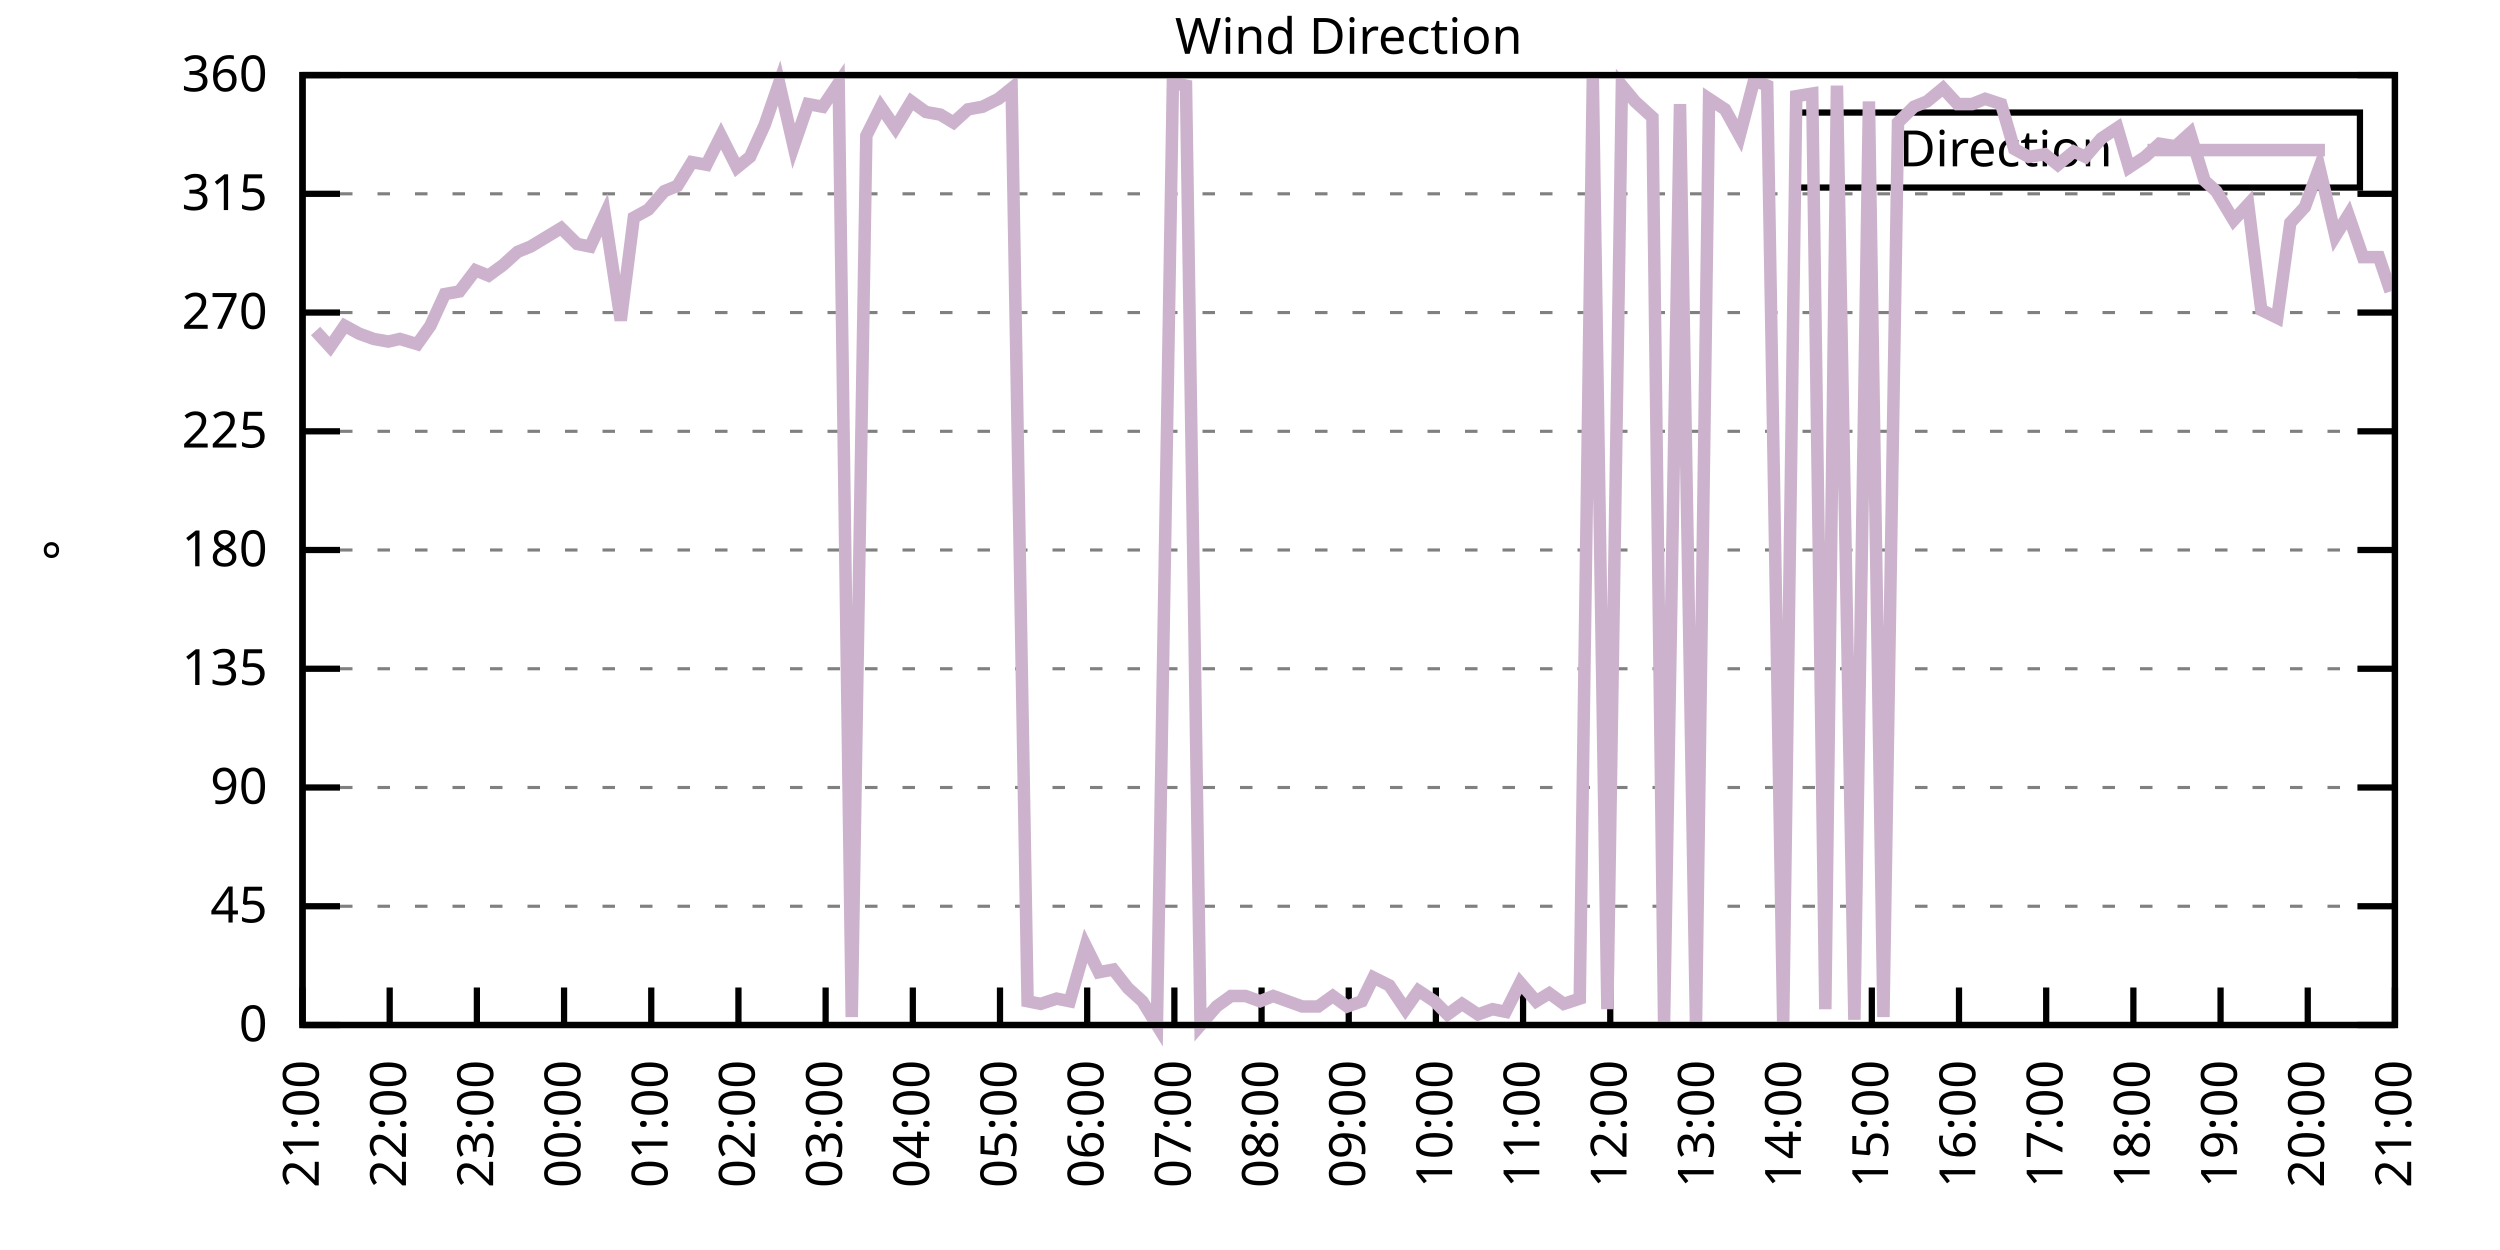
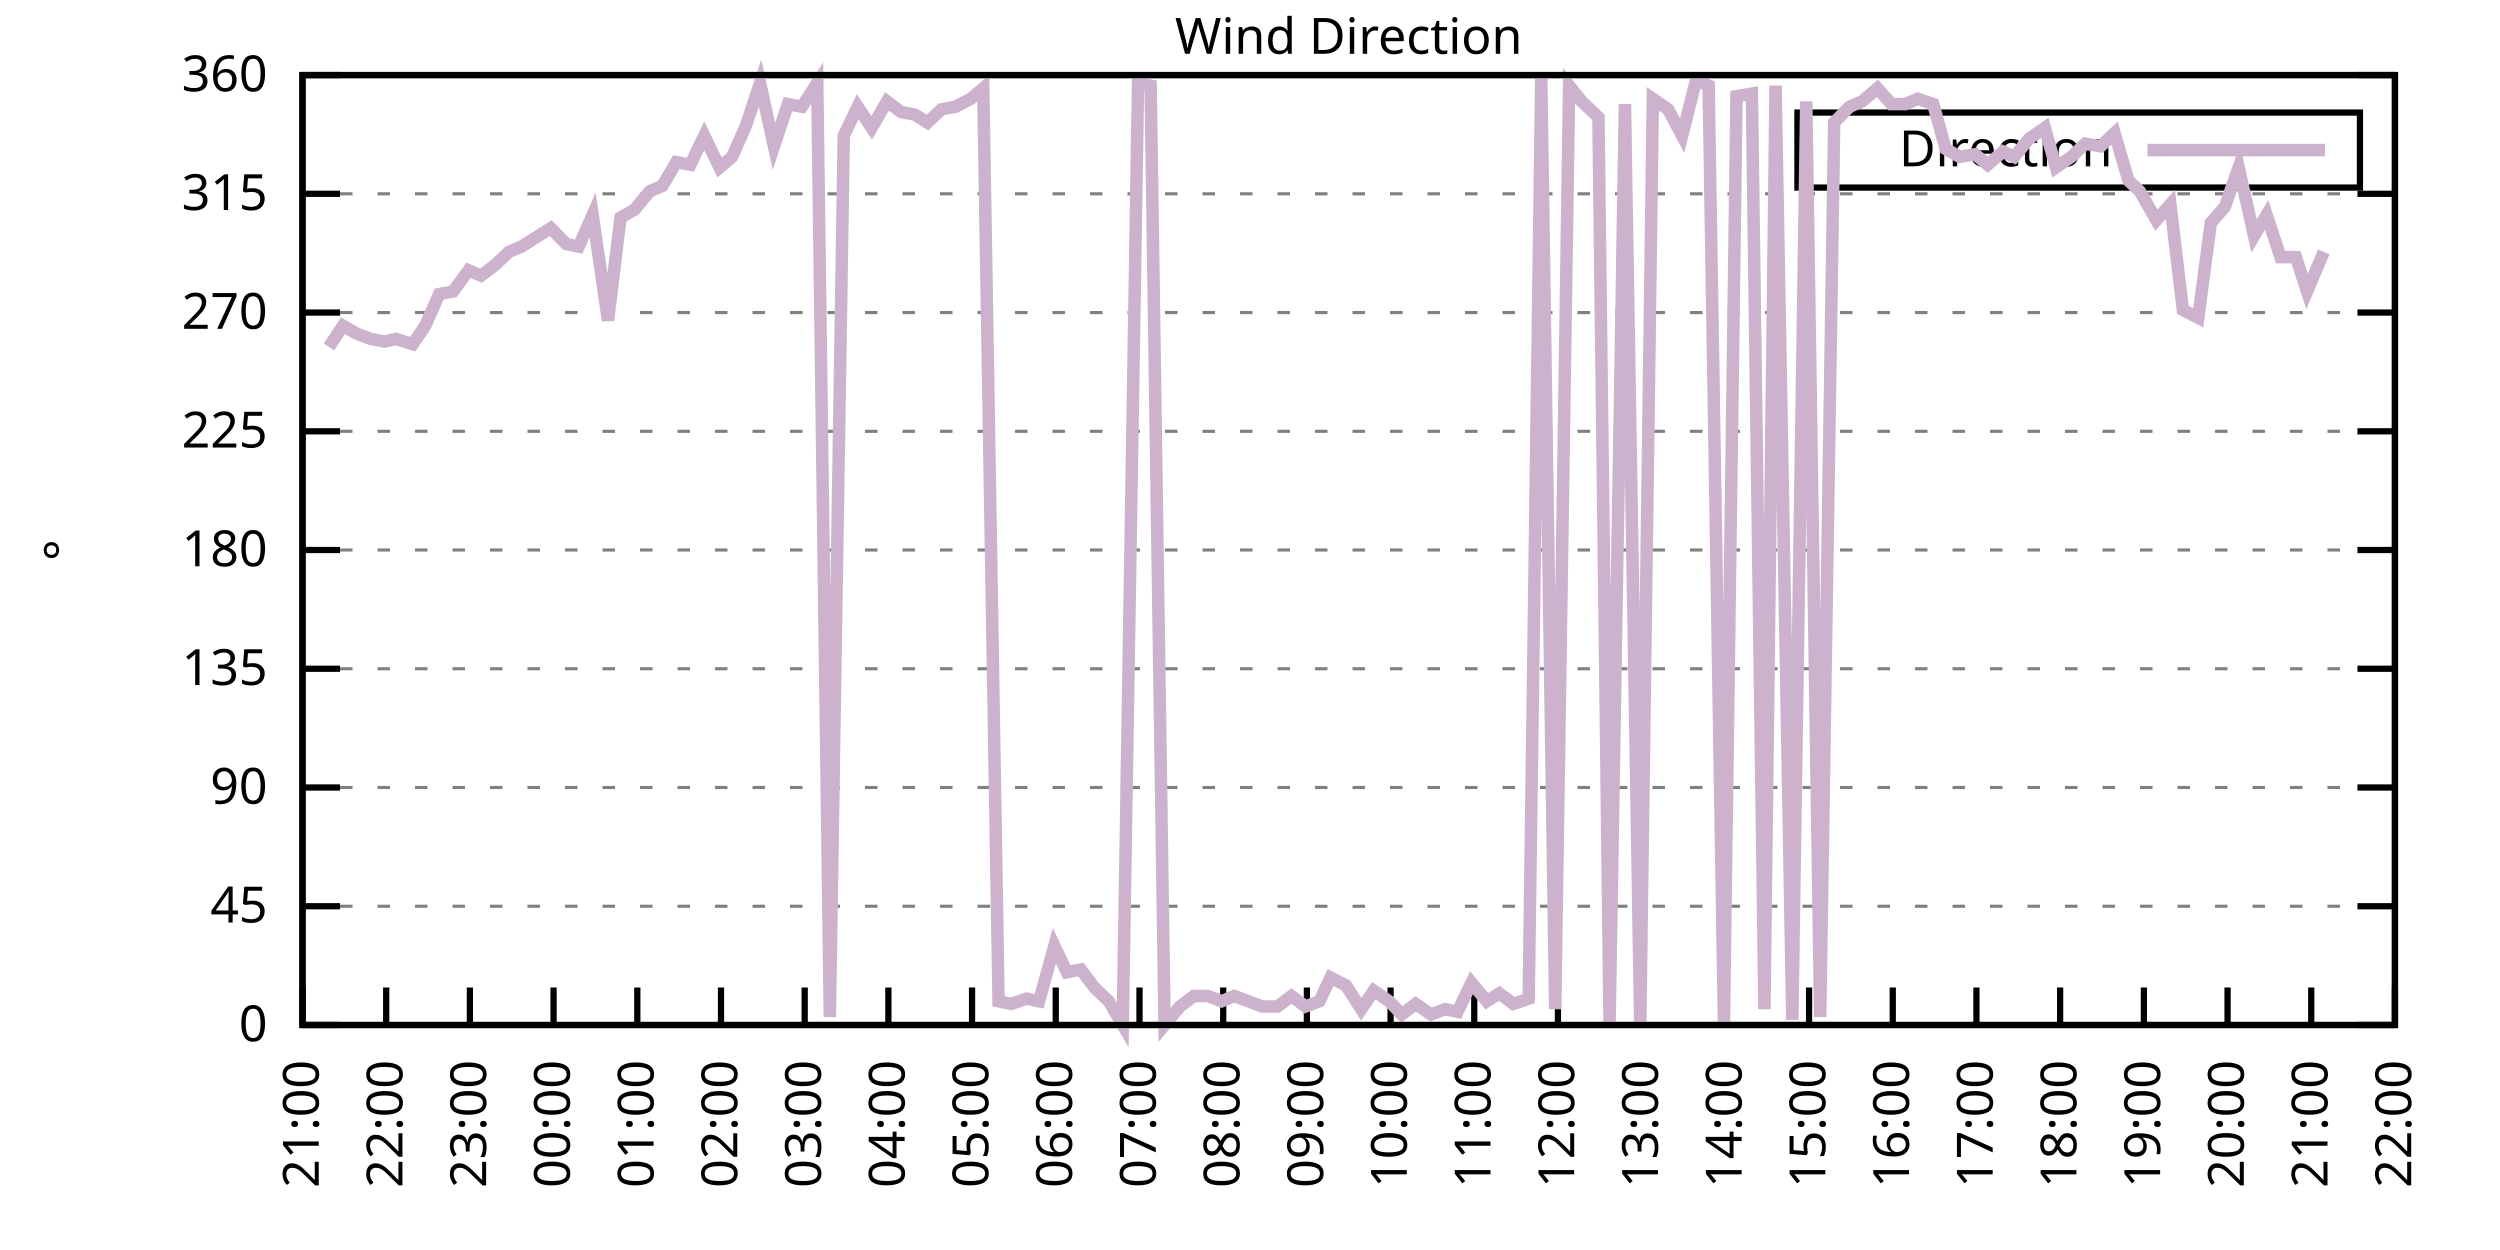
<svg xmlns="http://www.w3.org/2000/svg" xmlns:xlink="http://www.w3.org/1999/xlink" width="400" height="200" viewBox="0 0 400 200">
  <g id="gnuplot_canvas">
    <rect x="0" y="0" width="400" height="200" fill="none" />
    <defs>
      <circle id="gpDot" r="0.5" stroke-width="0.5" stroke="currentColor" />
      <path id="gpPt0" stroke-width="0.333" stroke="currentColor" d="M-1,0 h2 M0,-1 v2" />
      <path id="gpPt1" stroke-width="0.333" stroke="currentColor" d="M-1,-1 L1,1 M1,-1 L-1,1" />
      <path id="gpPt2" stroke-width="0.333" stroke="currentColor" d="M-1,0 L1,0 M0,-1 L0,1 M-1,-1 L1,1 M-1,1 L1,-1" />
      <rect id="gpPt3" stroke-width="0.333" stroke="currentColor" x="-1" y="-1" width="2" height="2" />
      <rect id="gpPt4" stroke-width="0.333" stroke="currentColor" fill="currentColor" x="-1" y="-1" width="2" height="2" />
      <circle id="gpPt5" stroke-width="0.333" stroke="currentColor" cx="0" cy="0" r="1" />
      <use xlink:href="#gpPt5" id="gpPt6" fill="currentColor" stroke="none" />
      <path id="gpPt7" stroke-width="0.333" stroke="currentColor" d="M0,-1.33 L-1.33,0.67 L1.33,0.67 z" />
      <use xlink:href="#gpPt7" id="gpPt8" fill="currentColor" stroke="none" />
      <use xlink:href="#gpPt7" id="gpPt9" stroke="currentColor" transform="rotate(180)" />
      <use xlink:href="#gpPt9" id="gpPt10" fill="currentColor" stroke="none" />
      <use xlink:href="#gpPt3" id="gpPt11" stroke="currentColor" transform="rotate(45)" />
      <use xlink:href="#gpPt11" id="gpPt12" fill="currentColor" stroke="none" />
      <path id="gpPt13" stroke-width="0.333" stroke="currentColor" d="M0,1.330 L1.265,0.411 L0.782,-1.067 L-0.782,-1.076 L-1.265,0.411 z" />
      <use xlink:href="#gpPt13" id="gpPt14" fill="currentColor" stroke="none" />
      <filter id="textbox" filterUnits="objectBoundingBox" x="0" y="0" height="1" width="1">
        <feFlood flood-color="white" flood-opacity="1" result="bgnd" />
        <feComposite in="SourceGraphic" in2="bgnd" operator="atop" />
      </filter>
      <filter id="greybox" filterUnits="objectBoundingBox" x="0" y="0" height="1" width="1">
        <feFlood flood-color="lightgrey" flood-opacity="1" result="grey" />
        <feComposite in="SourceGraphic" in2="grey" operator="atop" />
      </filter>
    </defs>
    <g fill="none" color="white" stroke="currentColor" stroke-width="1.00" stroke-linecap="butt" stroke-linejoin="miter">
</g>
    <g fill="none" color="black" stroke="currentColor" stroke-width="1.00" stroke-linecap="butt" stroke-linejoin="miter">
      <g stroke="none" shape-rendering="crispEdges">
        <polygon fill="rgb(255, 255, 255)" points="48.40,164.00 383.18,164.00 383.18,12.02 48.40,12.02 " />
      </g>
    </g>
    <g fill="none" color="black" stroke="currentColor" stroke-width="1.00" stroke-linecap="butt" stroke-linejoin="miter">
</g>
    <g fill="none" color="black" stroke="black" stroke-width="0.50" stroke-linecap="butt" stroke-linejoin="miter">
</g>
    <g fill="none" color="gray" stroke="currentColor" stroke-width="0.50" stroke-linecap="butt" stroke-linejoin="miter">
      <path stroke="gray" stroke-dasharray="2,4" class="gridline" d="M48.40,164.00 L383.19,164.00  " />
    </g>
    <g fill="none" color="gray" stroke="gray" stroke-width="1.00" stroke-linecap="butt" stroke-linejoin="miter">
</g>
    <g fill="none" color="black" stroke="currentColor" stroke-width="1.00" stroke-linecap="butt" stroke-linejoin="miter">
      <path stroke="black" d="M48.40,164.00 L54.40,164.00 M383.19,164.00 L377.19,164.00  " />
      <g transform="translate(42.80,166.60)" stroke="none" fill="black" font-family="Sans" font-size="8.00" text-anchor="end">
        <text>
          <tspan font-family="Sans"> 0</tspan>
        </text>
      </g>
    </g>
    <g fill="none" color="black" stroke="currentColor" stroke-width="1.00" stroke-linecap="butt" stroke-linejoin="miter">
</g>
    <g fill="none" color="black" stroke="black" stroke-width="0.50" stroke-linecap="butt" stroke-linejoin="miter">
</g>
    <g fill="none" color="gray" stroke="currentColor" stroke-width="0.50" stroke-linecap="butt" stroke-linejoin="miter">
      <path stroke="gray" stroke-dasharray="2,4" class="gridline" d="M48.40,145.00 L383.19,145.00  " />
    </g>
    <g fill="none" color="gray" stroke="gray" stroke-width="1.00" stroke-linecap="butt" stroke-linejoin="miter">
</g>
    <g fill="none" color="black" stroke="currentColor" stroke-width="1.00" stroke-linecap="butt" stroke-linejoin="miter">
      <path stroke="black" d="M48.40,145.00 L54.40,145.00 M383.19,145.00 L377.19,145.00  " />
      <g transform="translate(42.80,147.60)" stroke="none" fill="black" font-family="Sans" font-size="8.00" text-anchor="end">
        <text>
          <tspan font-family="Sans"> 45</tspan>
        </text>
      </g>
    </g>
    <g fill="none" color="black" stroke="currentColor" stroke-width="1.00" stroke-linecap="butt" stroke-linejoin="miter">
</g>
    <g fill="none" color="black" stroke="black" stroke-width="0.50" stroke-linecap="butt" stroke-linejoin="miter">
</g>
    <g fill="none" color="gray" stroke="currentColor" stroke-width="0.50" stroke-linecap="butt" stroke-linejoin="miter">
      <path stroke="gray" stroke-dasharray="2,4" class="gridline" d="M48.40,126.00 L383.19,126.00  " />
    </g>
    <g fill="none" color="gray" stroke="gray" stroke-width="1.00" stroke-linecap="butt" stroke-linejoin="miter">
</g>
    <g fill="none" color="black" stroke="currentColor" stroke-width="1.00" stroke-linecap="butt" stroke-linejoin="miter">
      <path stroke="black" d="M48.40,126.00 L54.40,126.00 M383.19,126.00 L377.19,126.00  " />
      <g transform="translate(42.80,128.60)" stroke="none" fill="black" font-family="Sans" font-size="8.00" text-anchor="end">
        <text>
          <tspan font-family="Sans"> 90</tspan>
        </text>
      </g>
    </g>
    <g fill="none" color="black" stroke="currentColor" stroke-width="1.00" stroke-linecap="butt" stroke-linejoin="miter">
</g>
    <g fill="none" color="black" stroke="black" stroke-width="0.50" stroke-linecap="butt" stroke-linejoin="miter">
</g>
    <g fill="none" color="gray" stroke="currentColor" stroke-width="0.50" stroke-linecap="butt" stroke-linejoin="miter">
      <path stroke="gray" stroke-dasharray="2,4" class="gridline" d="M48.40,107.00 L383.19,107.00  " />
    </g>
    <g fill="none" color="gray" stroke="gray" stroke-width="1.00" stroke-linecap="butt" stroke-linejoin="miter">
</g>
    <g fill="none" color="black" stroke="currentColor" stroke-width="1.00" stroke-linecap="butt" stroke-linejoin="miter">
      <path stroke="black" d="M48.40,107.00 L54.40,107.00 M383.19,107.00 L377.19,107.00  " />
      <g transform="translate(42.80,109.60)" stroke="none" fill="black" font-family="Sans" font-size="8.00" text-anchor="end">
        <text>
          <tspan font-family="Sans"> 135</tspan>
        </text>
      </g>
    </g>
    <g fill="none" color="black" stroke="currentColor" stroke-width="1.00" stroke-linecap="butt" stroke-linejoin="miter">
</g>
    <g fill="none" color="black" stroke="black" stroke-width="0.50" stroke-linecap="butt" stroke-linejoin="miter">
</g>
    <g fill="none" color="gray" stroke="currentColor" stroke-width="0.50" stroke-linecap="butt" stroke-linejoin="miter">
      <path stroke="gray" stroke-dasharray="2,4" class="gridline" d="M48.40,88.00 L383.19,88.00  " />
    </g>
    <g fill="none" color="gray" stroke="gray" stroke-width="1.00" stroke-linecap="butt" stroke-linejoin="miter">
</g>
    <g fill="none" color="black" stroke="currentColor" stroke-width="1.00" stroke-linecap="butt" stroke-linejoin="miter">
      <path stroke="black" d="M48.40,88.00 L54.40,88.00 M383.19,88.00 L377.19,88.00  " />
      <g transform="translate(42.80,90.60)" stroke="none" fill="black" font-family="Sans" font-size="8.00" text-anchor="end">
        <text>
          <tspan font-family="Sans"> 180</tspan>
        </text>
      </g>
    </g>
    <g fill="none" color="black" stroke="currentColor" stroke-width="1.00" stroke-linecap="butt" stroke-linejoin="miter">
</g>
    <g fill="none" color="black" stroke="black" stroke-width="0.50" stroke-linecap="butt" stroke-linejoin="miter">
</g>
    <g fill="none" color="gray" stroke="currentColor" stroke-width="0.50" stroke-linecap="butt" stroke-linejoin="miter">
      <path stroke="gray" stroke-dasharray="2,4" class="gridline" d="M48.40,69.01 L383.19,69.01  " />
    </g>
    <g fill="none" color="gray" stroke="gray" stroke-width="1.00" stroke-linecap="butt" stroke-linejoin="miter">
</g>
    <g fill="none" color="black" stroke="currentColor" stroke-width="1.00" stroke-linecap="butt" stroke-linejoin="miter">
      <path stroke="black" d="M48.40,69.01 L54.40,69.01 M383.19,69.01 L377.19,69.01  " />
      <g transform="translate(42.80,71.61)" stroke="none" fill="black" font-family="Sans" font-size="8.00" text-anchor="end">
        <text>
          <tspan font-family="Sans"> 225</tspan>
        </text>
      </g>
    </g>
    <g fill="none" color="black" stroke="currentColor" stroke-width="1.00" stroke-linecap="butt" stroke-linejoin="miter">
</g>
    <g fill="none" color="black" stroke="black" stroke-width="0.50" stroke-linecap="butt" stroke-linejoin="miter">
</g>
    <g fill="none" color="gray" stroke="currentColor" stroke-width="0.50" stroke-linecap="butt" stroke-linejoin="miter">
      <path stroke="gray" stroke-dasharray="2,4" class="gridline" d="M48.40,50.01 L383.19,50.01  " />
    </g>
    <g fill="none" color="gray" stroke="gray" stroke-width="1.00" stroke-linecap="butt" stroke-linejoin="miter">
</g>
    <g fill="none" color="black" stroke="currentColor" stroke-width="1.00" stroke-linecap="butt" stroke-linejoin="miter">
      <path stroke="black" d="M48.40,50.01 L54.40,50.01 M383.19,50.01 L377.19,50.01  " />
      <g transform="translate(42.80,52.61)" stroke="none" fill="black" font-family="Sans" font-size="8.00" text-anchor="end">
        <text>
          <tspan font-family="Sans"> 270</tspan>
        </text>
      </g>
    </g>
    <g fill="none" color="black" stroke="currentColor" stroke-width="1.00" stroke-linecap="butt" stroke-linejoin="miter">
</g>
    <g fill="none" color="black" stroke="black" stroke-width="0.50" stroke-linecap="butt" stroke-linejoin="miter">
</g>
    <g fill="none" color="gray" stroke="currentColor" stroke-width="0.50" stroke-linecap="butt" stroke-linejoin="miter">
      <path stroke="gray" stroke-dasharray="2,4" class="gridline" d="M48.40,31.01 L383.19,31.01  " />
    </g>
    <g fill="none" color="gray" stroke="gray" stroke-width="1.00" stroke-linecap="butt" stroke-linejoin="miter">
</g>
    <g fill="none" color="black" stroke="currentColor" stroke-width="1.00" stroke-linecap="butt" stroke-linejoin="miter">
      <path stroke="black" d="M48.40,31.01 L54.40,31.01 M383.19,31.01 L377.19,31.01  " />
      <g transform="translate(42.80,33.61)" stroke="none" fill="black" font-family="Sans" font-size="8.00" text-anchor="end">
        <text>
          <tspan font-family="Sans"> 315</tspan>
        </text>
      </g>
    </g>
    <g fill="none" color="black" stroke="currentColor" stroke-width="1.00" stroke-linecap="butt" stroke-linejoin="miter">
</g>
    <g fill="none" color="black" stroke="black" stroke-width="0.50" stroke-linecap="butt" stroke-linejoin="miter">
</g>
    <g fill="none" color="gray" stroke="currentColor" stroke-width="0.50" stroke-linecap="butt" stroke-linejoin="miter">
      <path stroke="gray" stroke-dasharray="2,4" class="gridline" d="M48.40,12.01 L383.19,12.01  " />
    </g>
    <g fill="none" color="gray" stroke="gray" stroke-width="1.00" stroke-linecap="butt" stroke-linejoin="miter">
</g>
    <g fill="none" color="black" stroke="currentColor" stroke-width="1.00" stroke-linecap="butt" stroke-linejoin="miter">
      <path stroke="black" d="M48.40,12.01 L54.40,12.01 M383.19,12.01 L377.19,12.01  " />
      <g transform="translate(42.80,14.61)" stroke="none" fill="black" font-family="Sans" font-size="8.00" text-anchor="end">
        <text>
          <tspan font-family="Sans"> 360</tspan>
        </text>
      </g>
    </g>
    <g fill="none" color="black" stroke="currentColor" stroke-width="1.00" stroke-linecap="butt" stroke-linejoin="miter">
      <path stroke="black" d="M48.40,164.00 L48.40,158.00  " />
      <g transform="translate(51.00,169.60) rotate(270.00)" stroke="none" fill="black" font-family="Sans" font-size="8.00" text-anchor="end">
        <text>
          <tspan font-family="Sans">21:00</tspan>
        </text>
      </g>
    </g>
    <g fill="none" color="black" stroke="currentColor" stroke-width="1.00" stroke-linecap="butt" stroke-linejoin="miter">
-       <path stroke="black" d="M62.35,164.00 L62.35,158.00  " />
-       <g transform="translate(64.95,169.60) rotate(270.00)" stroke="none" fill="black" font-family="Sans" font-size="8.00" text-anchor="end">
+       <path stroke="black" d="M61.79,164.00 L61.79,158.00  " />
+       <g transform="translate(64.39,169.60) rotate(270.00)" stroke="none" fill="black" font-family="Sans" font-size="8.00" text-anchor="end">
        <text>
          <tspan font-family="Sans">22:00</tspan>
        </text>
      </g>
    </g>
    <g fill="none" color="black" stroke="currentColor" stroke-width="1.00" stroke-linecap="butt" stroke-linejoin="miter">
-       <path stroke="black" d="M76.30,164.00 L76.30,158.00  " />
-       <g transform="translate(78.90,169.60) rotate(270.00)" stroke="none" fill="black" font-family="Sans" font-size="8.00" text-anchor="end">
+       <path stroke="black" d="M75.18,164.00 L75.18,158.00  " />
+       <g transform="translate(77.78,169.60) rotate(270.00)" stroke="none" fill="black" font-family="Sans" font-size="8.00" text-anchor="end">
        <text>
          <tspan font-family="Sans">23:00</tspan>
        </text>
      </g>
    </g>
    <g fill="none" color="black" stroke="currentColor" stroke-width="1.00" stroke-linecap="butt" stroke-linejoin="miter">
-       <path stroke="black" d="M90.25,164.00 L90.25,158.00  " />
-       <g transform="translate(92.85,169.60) rotate(270.00)" stroke="none" fill="black" font-family="Sans" font-size="8.00" text-anchor="end">
+       <path stroke="black" d="M88.57,164.00 L88.57,158.00  " />
+       <g transform="translate(91.17,169.60) rotate(270.00)" stroke="none" fill="black" font-family="Sans" font-size="8.00" text-anchor="end">
        <text>
          <tspan font-family="Sans">00:00</tspan>
        </text>
      </g>
    </g>
    <g fill="none" color="black" stroke="currentColor" stroke-width="1.00" stroke-linecap="butt" stroke-linejoin="miter">
-       <path stroke="black" d="M104.20,164.00 L104.20,158.00  " />
-       <g transform="translate(106.80,169.60) rotate(270.00)" stroke="none" fill="black" font-family="Sans" font-size="8.00" text-anchor="end">
+       <path stroke="black" d="M101.97,164.00 L101.97,158.00  " />
+       <g transform="translate(104.57,169.60) rotate(270.00)" stroke="none" fill="black" font-family="Sans" font-size="8.00" text-anchor="end">
        <text>
          <tspan font-family="Sans">01:00</tspan>
        </text>
      </g>
    </g>
    <g fill="none" color="black" stroke="currentColor" stroke-width="1.00" stroke-linecap="butt" stroke-linejoin="miter">
-       <path stroke="black" d="M118.15,164.00 L118.15,158.00  " />
-       <g transform="translate(120.75,169.60) rotate(270.00)" stroke="none" fill="black" font-family="Sans" font-size="8.00" text-anchor="end">
+       <path stroke="black" d="M115.36,164.00 L115.36,158.00  " />
+       <g transform="translate(117.96,169.60) rotate(270.00)" stroke="none" fill="black" font-family="Sans" font-size="8.00" text-anchor="end">
        <text>
          <tspan font-family="Sans">02:00</tspan>
        </text>
      </g>
    </g>
    <g fill="none" color="black" stroke="currentColor" stroke-width="1.00" stroke-linecap="butt" stroke-linejoin="miter">
-       <path stroke="black" d="M132.10,164.00 L132.10,158.00  " />
-       <g transform="translate(134.70,169.60) rotate(270.00)" stroke="none" fill="black" font-family="Sans" font-size="8.00" text-anchor="end">
+       <path stroke="black" d="M128.75,164.00 L128.75,158.00  " />
+       <g transform="translate(131.35,169.60) rotate(270.00)" stroke="none" fill="black" font-family="Sans" font-size="8.00" text-anchor="end">
        <text>
          <tspan font-family="Sans">03:00</tspan>
        </text>
      </g>
    </g>
    <g fill="none" color="black" stroke="currentColor" stroke-width="1.00" stroke-linecap="butt" stroke-linejoin="miter">
-       <path stroke="black" d="M146.05,164.00 L146.05,158.00  " />
-       <g transform="translate(148.65,169.60) rotate(270.00)" stroke="none" fill="black" font-family="Sans" font-size="8.00" text-anchor="end">
+       <path stroke="black" d="M142.14,164.00 L142.14,158.00  " />
+       <g transform="translate(144.74,169.60) rotate(270.00)" stroke="none" fill="black" font-family="Sans" font-size="8.00" text-anchor="end">
        <text>
          <tspan font-family="Sans">04:00</tspan>
        </text>
      </g>
    </g>
    <g fill="none" color="black" stroke="currentColor" stroke-width="1.00" stroke-linecap="butt" stroke-linejoin="miter">
-       <path stroke="black" d="M160.00,164.00 L160.00,158.00  " />
-       <g transform="translate(162.60,169.60) rotate(270.00)" stroke="none" fill="black" font-family="Sans" font-size="8.00" text-anchor="end">
+       <path stroke="black" d="M155.53,164.00 L155.53,158.00  " />
+       <g transform="translate(158.13,169.60) rotate(270.00)" stroke="none" fill="black" font-family="Sans" font-size="8.00" text-anchor="end">
        <text>
          <tspan font-family="Sans">05:00</tspan>
        </text>
      </g>
    </g>
    <g fill="none" color="black" stroke="currentColor" stroke-width="1.00" stroke-linecap="butt" stroke-linejoin="miter">
-       <path stroke="black" d="M173.95,164.00 L173.95,158.00  " />
-       <g transform="translate(176.55,169.60) rotate(270.00)" stroke="none" fill="black" font-family="Sans" font-size="8.00" text-anchor="end">
+       <path stroke="black" d="M168.92,164.00 L168.92,158.00  " />
+       <g transform="translate(171.52,169.60) rotate(270.00)" stroke="none" fill="black" font-family="Sans" font-size="8.00" text-anchor="end">
        <text>
          <tspan font-family="Sans">06:00</tspan>
        </text>
      </g>
    </g>
    <g fill="none" color="black" stroke="currentColor" stroke-width="1.00" stroke-linecap="butt" stroke-linejoin="miter">
-       <path stroke="black" d="M187.90,164.00 L187.90,158.00  " />
-       <g transform="translate(190.50,169.60) rotate(270.00)" stroke="none" fill="black" font-family="Sans" font-size="8.00" text-anchor="end">
+       <path stroke="black" d="M182.32,164.00 L182.32,158.00  " />
+       <g transform="translate(184.92,169.60) rotate(270.00)" stroke="none" fill="black" font-family="Sans" font-size="8.00" text-anchor="end">
        <text>
          <tspan font-family="Sans">07:00</tspan>
        </text>
      </g>
    </g>
    <g fill="none" color="black" stroke="currentColor" stroke-width="1.00" stroke-linecap="butt" stroke-linejoin="miter">
-       <path stroke="black" d="M201.85,164.00 L201.85,158.00  " />
-       <g transform="translate(204.45,169.60) rotate(270.00)" stroke="none" fill="black" font-family="Sans" font-size="8.00" text-anchor="end">
+       <path stroke="black" d="M195.71,164.00 L195.71,158.00  " />
+       <g transform="translate(198.31,169.60) rotate(270.00)" stroke="none" fill="black" font-family="Sans" font-size="8.00" text-anchor="end">
        <text>
          <tspan font-family="Sans">08:00</tspan>
        </text>
      </g>
    </g>
    <g fill="none" color="black" stroke="currentColor" stroke-width="1.00" stroke-linecap="butt" stroke-linejoin="miter">
-       <path stroke="black" d="M215.80,164.00 L215.80,158.00  " />
-       <g transform="translate(218.40,169.60) rotate(270.00)" stroke="none" fill="black" font-family="Sans" font-size="8.00" text-anchor="end">
+       <path stroke="black" d="M209.10,164.00 L209.10,158.00  " />
+       <g transform="translate(211.70,169.60) rotate(270.00)" stroke="none" fill="black" font-family="Sans" font-size="8.00" text-anchor="end">
        <text>
          <tspan font-family="Sans">09:00</tspan>
        </text>
      </g>
    </g>
    <g fill="none" color="black" stroke="currentColor" stroke-width="1.00" stroke-linecap="butt" stroke-linejoin="miter">
-       <path stroke="black" d="M229.74,164.00 L229.74,158.00  " />
-       <g transform="translate(232.34,169.60) rotate(270.00)" stroke="none" fill="black" font-family="Sans" font-size="8.00" text-anchor="end">
+       <path stroke="black" d="M222.49,164.00 L222.49,158.00  " />
+       <g transform="translate(225.09,169.60) rotate(270.00)" stroke="none" fill="black" font-family="Sans" font-size="8.00" text-anchor="end">
        <text>
          <tspan font-family="Sans">10:00</tspan>
        </text>
      </g>
    </g>
    <g fill="none" color="black" stroke="currentColor" stroke-width="1.00" stroke-linecap="butt" stroke-linejoin="miter">
-       <path stroke="black" d="M243.69,164.00 L243.69,158.00  " />
-       <g transform="translate(246.29,169.60) rotate(270.00)" stroke="none" fill="black" font-family="Sans" font-size="8.00" text-anchor="end">
+       <path stroke="black" d="M235.88,164.00 L235.88,158.00  " />
+       <g transform="translate(238.48,169.60) rotate(270.00)" stroke="none" fill="black" font-family="Sans" font-size="8.00" text-anchor="end">
        <text>
          <tspan font-family="Sans">11:00</tspan>
        </text>
      </g>
    </g>
    <g fill="none" color="black" stroke="currentColor" stroke-width="1.00" stroke-linecap="butt" stroke-linejoin="miter">
-       <path stroke="black" d="M257.64,164.00 L257.64,158.00  " />
-       <g transform="translate(260.24,169.60) rotate(270.00)" stroke="none" fill="black" font-family="Sans" font-size="8.00" text-anchor="end">
+       <path stroke="black" d="M249.27,164.00 L249.27,158.00  " />
+       <g transform="translate(251.87,169.60) rotate(270.00)" stroke="none" fill="black" font-family="Sans" font-size="8.00" text-anchor="end">
        <text>
          <tspan font-family="Sans">12:00</tspan>
        </text>
      </g>
    </g>
    <g fill="none" color="black" stroke="currentColor" stroke-width="1.00" stroke-linecap="butt" stroke-linejoin="miter">
-       <path stroke="black" d="M271.59,164.00 L271.59,158.00  " />
-       <g transform="translate(274.19,169.60) rotate(270.00)" stroke="none" fill="black" font-family="Sans" font-size="8.00" text-anchor="end">
+       <path stroke="black" d="M262.67,164.00 L262.67,158.00  " />
+       <g transform="translate(265.27,169.60) rotate(270.00)" stroke="none" fill="black" font-family="Sans" font-size="8.00" text-anchor="end">
        <text>
          <tspan font-family="Sans">13:00</tspan>
        </text>
      </g>
    </g>
    <g fill="none" color="black" stroke="currentColor" stroke-width="1.00" stroke-linecap="butt" stroke-linejoin="miter">
-       <path stroke="black" d="M285.54,164.00 L285.54,158.00  " />
-       <g transform="translate(288.14,169.60) rotate(270.00)" stroke="none" fill="black" font-family="Sans" font-size="8.00" text-anchor="end">
+       <path stroke="black" d="M276.06,164.00 L276.06,158.00  " />
+       <g transform="translate(278.66,169.60) rotate(270.00)" stroke="none" fill="black" font-family="Sans" font-size="8.00" text-anchor="end">
        <text>
          <tspan font-family="Sans">14:00</tspan>
        </text>
      </g>
    </g>
    <g fill="none" color="black" stroke="currentColor" stroke-width="1.00" stroke-linecap="butt" stroke-linejoin="miter">
-       <path stroke="black" d="M299.49,164.00 L299.49,158.00  " />
-       <g transform="translate(302.09,169.60) rotate(270.00)" stroke="none" fill="black" font-family="Sans" font-size="8.00" text-anchor="end">
+       <path stroke="black" d="M289.45,164.00 L289.45,158.00  " />
+       <g transform="translate(292.05,169.60) rotate(270.00)" stroke="none" fill="black" font-family="Sans" font-size="8.00" text-anchor="end">
        <text>
          <tspan font-family="Sans">15:00</tspan>
        </text>
      </g>
    </g>
    <g fill="none" color="black" stroke="currentColor" stroke-width="1.00" stroke-linecap="butt" stroke-linejoin="miter">
-       <path stroke="black" d="M313.44,164.00 L313.44,158.00  " />
-       <g transform="translate(316.04,169.60) rotate(270.00)" stroke="none" fill="black" font-family="Sans" font-size="8.00" text-anchor="end">
+       <path stroke="black" d="M302.84,164.00 L302.84,158.00  " />
+       <g transform="translate(305.44,169.60) rotate(270.00)" stroke="none" fill="black" font-family="Sans" font-size="8.00" text-anchor="end">
        <text>
          <tspan font-family="Sans">16:00</tspan>
        </text>
      </g>
    </g>
    <g fill="none" color="black" stroke="currentColor" stroke-width="1.00" stroke-linecap="butt" stroke-linejoin="miter">
-       <path stroke="black" d="M327.39,164.00 L327.39,158.00  " />
-       <g transform="translate(329.99,169.60) rotate(270.00)" stroke="none" fill="black" font-family="Sans" font-size="8.00" text-anchor="end">
+       <path stroke="black" d="M316.23,164.00 L316.23,158.00  " />
+       <g transform="translate(318.83,169.60) rotate(270.00)" stroke="none" fill="black" font-family="Sans" font-size="8.00" text-anchor="end">
        <text>
          <tspan font-family="Sans">17:00</tspan>
        </text>
      </g>
    </g>
    <g fill="none" color="black" stroke="currentColor" stroke-width="1.00" stroke-linecap="butt" stroke-linejoin="miter">
-       <path stroke="black" d="M341.34,164.00 L341.34,158.00  " />
-       <g transform="translate(343.94,169.60) rotate(270.00)" stroke="none" fill="black" font-family="Sans" font-size="8.00" text-anchor="end">
+       <path stroke="black" d="M329.62,164.00 L329.62,158.00  " />
+       <g transform="translate(332.22,169.60) rotate(270.00)" stroke="none" fill="black" font-family="Sans" font-size="8.00" text-anchor="end">
        <text>
          <tspan font-family="Sans">18:00</tspan>
        </text>
      </g>
    </g>
    <g fill="none" color="black" stroke="currentColor" stroke-width="1.00" stroke-linecap="butt" stroke-linejoin="miter">
-       <path stroke="black" d="M355.29,164.00 L355.29,158.00  " />
-       <g transform="translate(357.89,169.60) rotate(270.00)" stroke="none" fill="black" font-family="Sans" font-size="8.00" text-anchor="end">
+       <path stroke="black" d="M343.02,164.00 L343.02,158.00  " />
+       <g transform="translate(345.62,169.60) rotate(270.00)" stroke="none" fill="black" font-family="Sans" font-size="8.00" text-anchor="end">
        <text>
          <tspan font-family="Sans">19:00</tspan>
        </text>
      </g>
    </g>
    <g fill="none" color="black" stroke="currentColor" stroke-width="1.00" stroke-linecap="butt" stroke-linejoin="miter">
-       <path stroke="black" d="M369.24,164.00 L369.24,158.00  " />
-       <g transform="translate(371.84,169.60) rotate(270.00)" stroke="none" fill="black" font-family="Sans" font-size="8.00" text-anchor="end">
+       <path stroke="black" d="M356.41,164.00 L356.41,158.00  " />
+       <g transform="translate(359.01,169.60) rotate(270.00)" stroke="none" fill="black" font-family="Sans" font-size="8.00" text-anchor="end">
        <text>
          <tspan font-family="Sans">20:00</tspan>
+         </text>
+       </g>
+     </g>
+     <g fill="none" color="black" stroke="currentColor" stroke-width="1.00" stroke-linecap="butt" stroke-linejoin="miter">
+       <path stroke="black" d="M369.80,164.00 L369.80,158.00  " />
+       <g transform="translate(372.40,169.60) rotate(270.00)" stroke="none" fill="black" font-family="Sans" font-size="8.00" text-anchor="end">
+         <text>
+           <tspan font-family="Sans">21:00</tspan>
        </text>
      </g>
    </g>
    <g fill="none" color="black" stroke="currentColor" stroke-width="1.00" stroke-linecap="butt" stroke-linejoin="miter">
      <path stroke="black" d="M383.19,164.00 L383.19,158.00  " />
      <g transform="translate(385.79,169.60) rotate(270.00)" stroke="none" fill="black" font-family="Sans" font-size="8.00" text-anchor="end">
        <text>
-           <tspan font-family="Sans">21:00</tspan>
+           <tspan font-family="Sans">22:00</tspan>
        </text>
      </g>
    </g>
    <g fill="none" color="black" stroke="currentColor" stroke-width="1.00" stroke-linecap="butt" stroke-linejoin="miter">
</g>
    <g fill="none" color="black" stroke="currentColor" stroke-width="1.00" stroke-linecap="butt" stroke-linejoin="miter">
      <path stroke="black" d="M48.40,12.01 L48.40,164.00 L383.19,164.00 L383.19,12.01 L48.40,12.01 Z  " />
    </g>
    <g fill="none" color="black" stroke="currentColor" stroke-width="1.00" stroke-linecap="butt" stroke-linejoin="miter">
</g>
    <g fill="none" color="black" stroke="currentColor" stroke-width="1.00" stroke-linecap="butt" stroke-linejoin="miter">
      <path stroke="black" d="M287.59,30.01 L287.59,18.01 L377.59,18.01 L377.59,30.01 L287.59,30.01 Z  " />
    </g>
    <g id="Wind_direction_plot_1">
      <g fill="none" color="white" stroke="black" stroke-width="2.00" stroke-linecap="butt" stroke-linejoin="miter">
</g>
      <g fill="none" color="black" stroke="currentColor" stroke-width="2.00" stroke-linecap="butt" stroke-linejoin="miter">
        <g transform="translate(337.99,26.61)" stroke="none" fill="black" font-family="Sans" font-size="8.00" text-anchor="end">
          <text>
            <tspan font-family="Sans">Direction</tspan>
          </text>
        </g>
      </g>
      <g fill="none" color="black" stroke="currentColor" stroke-width="2.00" stroke-linecap="butt" stroke-linejoin="miter">
-         <path stroke="rgb(204, 178, 204)" d="M343.59,24.01 L371.99,24.01 M50.49,52.96 L52.82,55.50 L55.14,52.12 L57.47,53.39 L59.79,54.23 L62.12,54.65   L63.98,54.23 L66.77,55.07 L68.86,52.12 L71.18,47.05 L73.51,46.63 L76.07,43.25 L78.16,44.10 L80.48,42.41   L82.81,40.30 L84.90,39.45 L87.69,37.76 L89.78,36.50 L92.34,39.03 L94.43,39.45 L96.76,34.39 L99.32,51.27   L101.41,34.81 L103.73,33.54 L106.29,30.59 L108.38,29.74 L110.71,25.94 L113.03,26.36 L115.36,21.72 L117.92,26.79   L120.01,25.10 L122.33,20.03 L124.66,13.28 L126.98,23.41 L129.31,16.65 L131.63,17.08 L134.19,13.28 L136.28,162.73   L138.61,21.72 L140.93,17.08 L143.26,20.45 L145.81,16.23 L148.14,17.92 L150.46,18.34 L152.56,19.61 L154.88,17.50   L157.21,17.08 L159.76,15.81 L161.86,14.12 L164.41,160.20 L166.51,160.62 L169.06,159.78 L171.16,160.20 L173.71,151.33   L175.81,155.56 L178.13,155.13 L180.46,158.09 L182.78,160.20 L185.11,164.00 L187.66,13.28 L189.76,13.70 L192.08,164.00   L194.64,161.04 L196.96,159.36 L199.29,159.36 L201.61,160.20 L203.71,159.36 L206.03,160.20 L208.36,161.04 L210.91,161.04   L213.24,159.36 L215.56,161.04 L217.89,160.20 L219.75,156.40 L222.30,157.67 L224.86,161.47 L226.95,158.51 L229.51,160.20   L231.60,162.31 L233.93,160.62 L236.49,162.31 L238.81,161.47 L240.90,161.89 L243.23,157.24 L245.79,160.20 L247.88,158.93   L250.20,160.62 L252.76,159.78 L254.85,12.43 L257.18,161.47 L259.50,13.70 L261.60,16.23 L264.39,18.77 L266.25,163.58   L268.80,16.65 L271.36,164.00 L273.45,15.81 L276.01,17.50 L278.34,21.72 L280.66,12.85 L282.75,13.70 L285.31,163.58   L287.40,15.39 L289.96,14.97 L292.05,161.47 L293.91,13.70 L296.70,163.16 L299.03,16.23 L301.35,162.73 L303.68,19.61   L306.23,17.08 L308.33,16.23 L310.88,14.12 L313.21,16.65 L315.53,16.65 L317.63,15.81 L320.18,16.65 L322.28,23.83   L324.60,25.10 L327.16,24.68 L329.25,26.36 L331.81,24.25 L333.67,25.10 L336.23,22.14 L338.78,20.45 L340.64,26.79   L343.20,25.10 L345.53,22.99 L348.08,23.41 L350.41,21.30 L352.73,28.90 L354.59,30.59 L357.38,35.23 L359.71,32.70   L361.80,49.59 L364.36,50.85 L366.45,35.65 L368.78,33.12 L371.10,26.79 L373.66,37.76 L375.75,34.39 L378.08,41.14   L380.63,41.14 L382.49,46.63  " />
+         <path stroke="rgb(204, 178, 204)" d="M343.59,24.01 L371.99,24.01 M52.64,55.50 L54.87,52.12 L57.10,53.39 L59.34,54.23 L61.57,54.65 L63.35,54.23   L66.03,55.07 L68.04,52.12 L70.27,47.05 L72.50,46.63 L74.96,43.25 L76.97,44.10 L79.20,42.41 L81.43,40.30   L83.44,39.45 L86.12,37.76 L88.13,36.50 L90.58,39.03 L92.59,39.45 L94.82,34.39 L97.28,51.27 L99.29,34.81   L101.52,33.54 L103.98,30.59 L105.98,29.74 L108.22,25.94 L110.45,26.36 L112.68,21.72 L115.13,26.79 L117.14,25.10   L119.38,20.03 L121.61,13.28 L123.84,23.41 L126.07,16.65 L128.30,17.08 L130.76,13.28 L132.77,162.73 L135.00,21.72   L137.23,17.08 L139.46,20.45 L141.92,16.23 L144.15,17.92 L146.38,18.34 L148.39,19.61 L150.62,17.50 L152.85,17.08   L155.31,15.81 L157.32,14.12 L159.77,160.20 L161.78,160.62 L164.24,159.78 L166.25,160.20 L168.70,151.33 L170.71,155.56   L172.94,155.13 L175.17,158.09 L177.41,160.20 L179.64,164.00 L182.09,13.28 L184.10,13.70 L186.33,164.00 L188.79,161.04   L191.02,159.36 L193.25,159.36 L195.48,160.20 L197.49,159.36 L199.73,160.20 L201.96,161.04 L204.41,161.04 L206.64,159.36   L208.88,161.04 L211.11,160.20 L212.89,156.40 L215.35,157.67 L217.80,161.47 L219.81,158.51 L222.27,160.20 L224.28,162.31   L226.51,160.62 L228.96,162.31 L231.20,161.47 L233.20,161.89 L235.44,157.24 L237.89,160.20 L239.90,158.93 L242.13,160.62   L244.59,159.78 L246.60,12.43 L248.83,161.47 L251.06,13.70 L253.07,16.23 L255.75,18.77 L257.53,163.58 L259.99,16.65   L262.44,164.00 L264.45,15.81 L266.91,17.50 L269.14,21.72 L271.37,12.85 L273.38,13.70 L275.83,163.58 L277.84,15.39   L280.30,14.97 L282.31,161.47 L284.09,13.70 L286.77,163.16 L289.00,16.23 L291.23,162.73 L293.47,19.61 L295.92,17.08   L297.93,16.23 L300.39,14.12 L302.62,16.65 L304.85,16.65 L306.86,15.81 L309.31,16.65 L311.32,23.83 L313.55,25.10   L316.01,24.68 L318.02,26.36 L320.47,24.25 L322.26,25.10 L324.71,22.14 L327.17,20.45 L328.95,26.79 L331.41,25.10   L333.64,22.99 L336.10,23.41 L338.33,21.30 L340.56,28.90 L342.35,30.59 L345.02,35.23 L347.26,32.70 L349.26,49.59   L351.72,50.85 L353.73,35.65 L355.96,33.12 L358.19,26.79 L360.65,37.76 L362.66,34.39 L364.89,41.14 L367.34,41.14   L369.13,46.63 L371.81,40.30  " />
      </g>
    </g>
    <g fill="none" color="black" stroke="currentColor" stroke-width="2.00" stroke-linecap="butt" stroke-linejoin="miter">
</g>
    <g fill="none" color="black" stroke="black" stroke-width="1.00" stroke-linecap="butt" stroke-linejoin="miter">
</g>
    <g fill="none" color="black" stroke="currentColor" stroke-width="1.00" stroke-linecap="butt" stroke-linejoin="miter">
      <path stroke="black" d="M48.40,12.01 L48.40,164.00 L383.19,164.00 L383.19,12.01 L48.40,12.01 Z  " />
      <g transform="translate(12.80,88.01) rotate(270.00)" stroke="none" fill="black" font-family="Sans" font-size="8.00" text-anchor="middle">
        <text>
          <tspan font-family="Sans">°</tspan>
        </text>
      </g>
    </g>
    <g fill="none" color="black" stroke="currentColor" stroke-width="1.00" stroke-linecap="butt" stroke-linejoin="miter">
</g>
    <g fill="none" color="black" stroke="currentColor" stroke-width="1.00" stroke-linecap="butt" stroke-linejoin="miter">
      <g transform="translate(215.79,8.61)" stroke="none" fill="black" font-family="Sans" font-size="8.00" text-anchor="middle">
        <text>
          <tspan font-family="Sans">Wind Direction</tspan>
        </text>
      </g>
    </g>
    <g fill="none" color="black" stroke="currentColor" stroke-width="1.00" stroke-linecap="butt" stroke-linejoin="miter">
</g>
  </g>
</svg>
